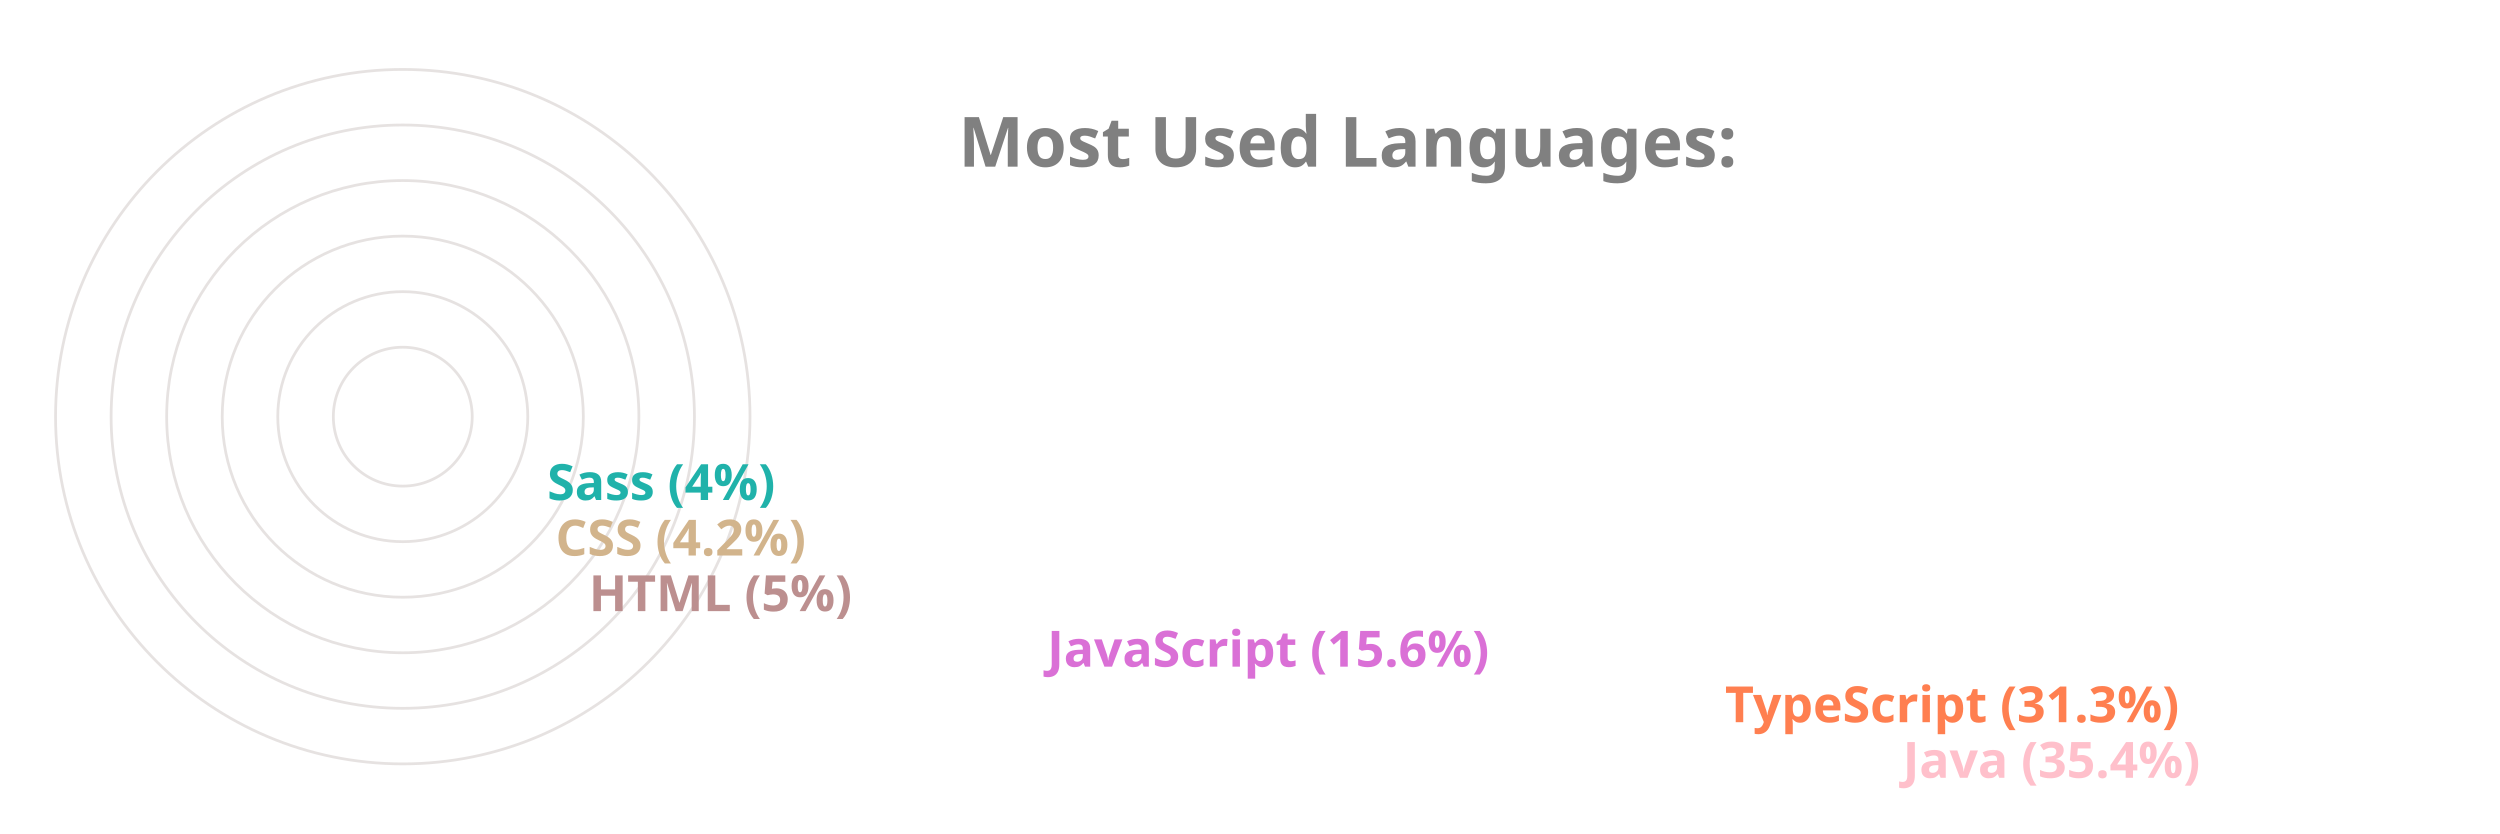
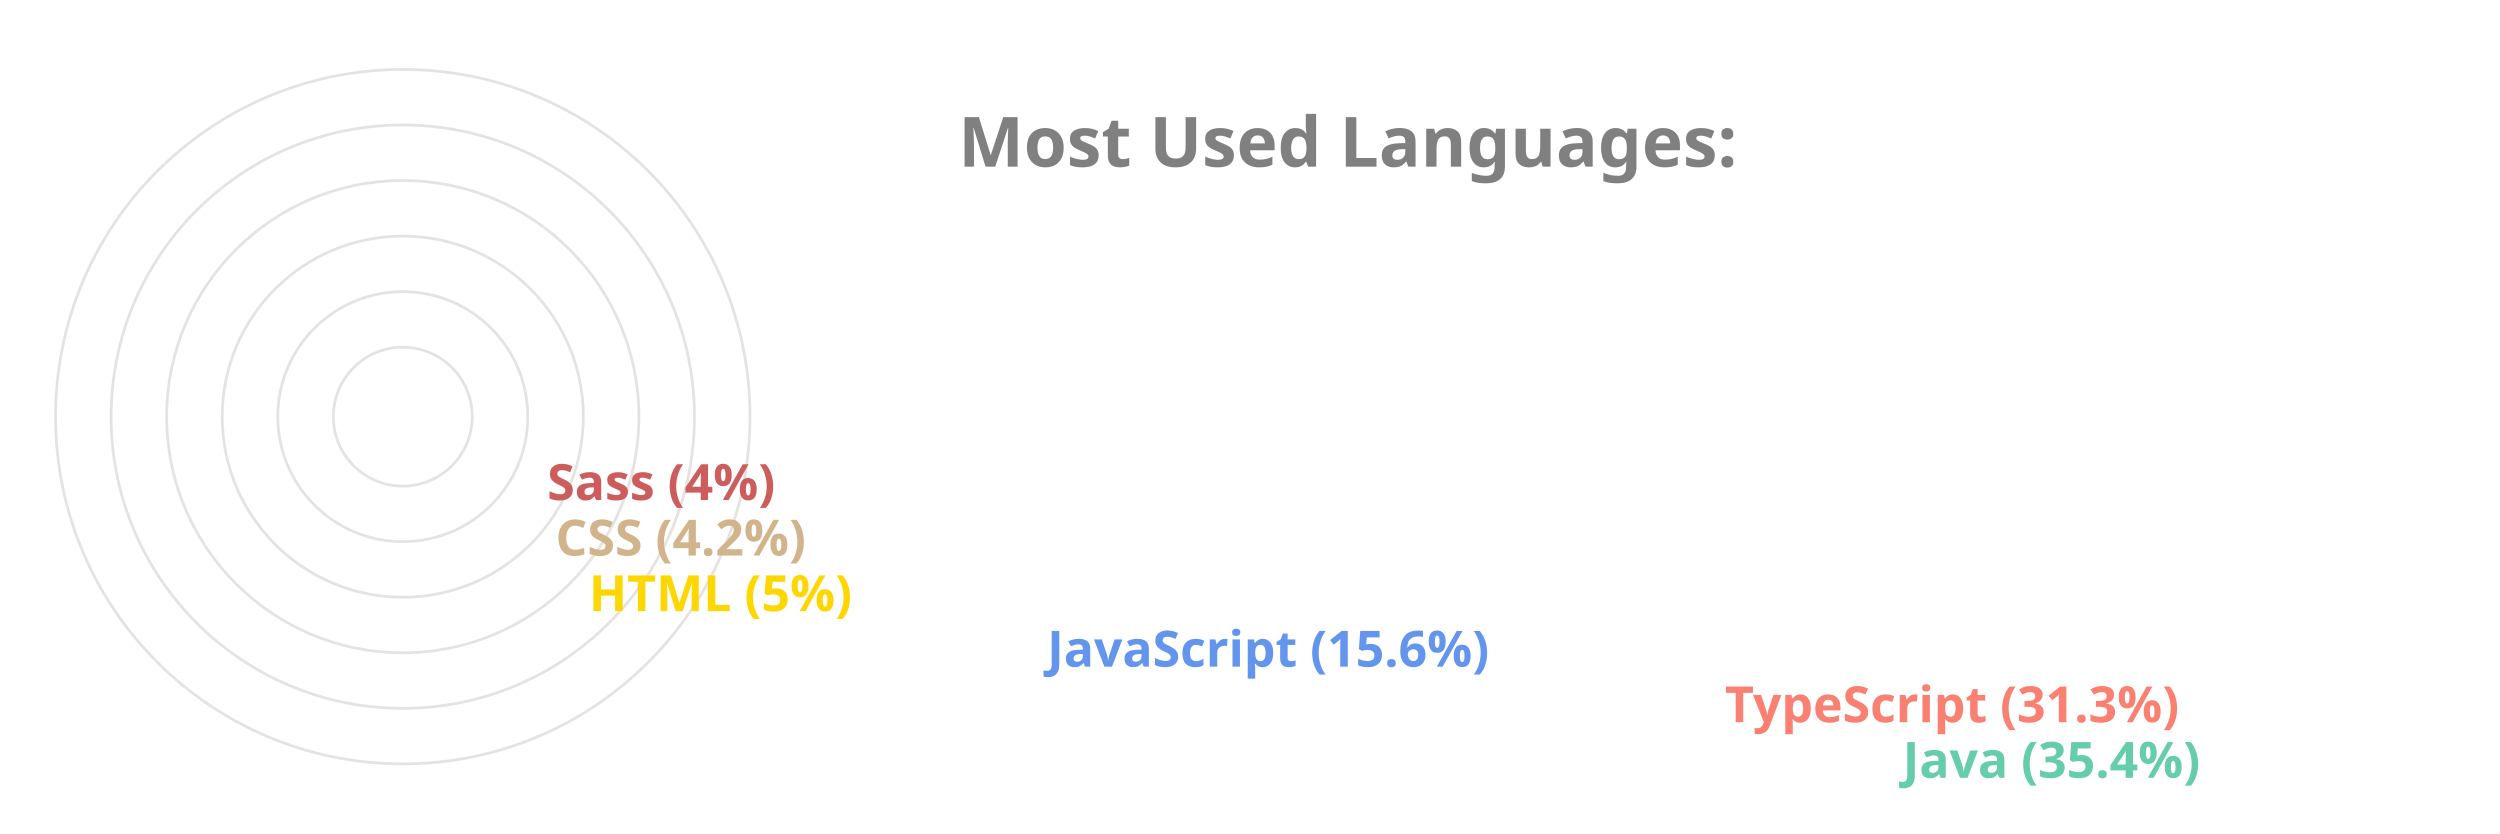
<svg xmlns="http://www.w3.org/2000/svg" viewBox="0 0 650 300" height="200px" width="600px">
  <style>
		.label {
			font: bold 25px sans-serif;
			color: #404040;
			-webkit-text-stroke: 1px white;
	  	}
		.name {
			font: bold 18px sans-serif;
			color: #404040;
	  	}

		.line {
			stroke-dasharray: 1000;
			stroke-dashoffset: 1000;
			animation: dash 3.5s ease-in-out forwards;	
			animation-iteration-count: infinite;
			animation-direction: alternate-reverse;
		}

		.path {
			stroke-dasharray: 1000;
			stroke-dashoffset: 1000;
			animation: dash 3.5s ease-in-out forwards;	
			animation-iteration-count: infinite;
			animation-direction: alternate-reverse;
		}
		  
		@keyframes dash {
			to {
				stroke-dashoffset: 0;
			}
		}

	</style>
  <g stroke="#E6E2E1" fill="none" stroke-width="1">
    <circle cx="20" cy="150" r="125" />
    <circle cx="20" cy="150" r="105" />
    <circle cx="20" cy="150" r="85" />
    <circle cx="20" cy="150" r="65" />
    <circle cx="20" cy="150" r="45" />
    <circle cx="20" cy="150" r="25" />
  </g>
  <g fill="none" stroke-width="20" class="line">
-     <line x2="550" y2="275" x1="20" y1="275" stroke="Pink" />
-     <line x2="486" y2="255" x1="20" y1="255" stroke="Coral" />
-     <line x2="242" y2="235" x1="20" y1="235" stroke="Orchid" />
-     <line x2="77" y2="215" x1="20" y1="215" stroke="RosyBrown" />
+     <line x2="550" y2="275" x1="20" y1="275" stroke="MediumAquaMarine" />
+     <line x2="486" y2="255" x1="20" y1="255" stroke="Salmon" />
+     <line x2="242" y2="235" x1="20" y1="235" stroke="CornflowerBlue" />
+     <line x2="77" y2="215" x1="20" y1="215" stroke="Gold" />
    <line x2="65" y2="195" x1="20" y1="195" stroke="Tan" />
-     <line x2="62" y2="175" x1="20" y1="175" stroke="LightSeaGreen" />
+     <line x2="62" y2="175" x1="20" y1="175" stroke="IndianRed" />
  </g>
  <g fill="none" stroke-width="20" stroke-linecap="round" class="path">
-     <path d="M 20 275 A 125 125 45 0 1 -82 78" stroke="Pink" />
-     <path d="M 20 255 A 105 105 45 0 1 -70 95" stroke="Coral" />
-     <path d="M 20 235 A 85 85 45 0 1 -61 126" stroke="Orchid" />
-     <path d="M 20 215 A 65 65 45 0 1 -44 144" stroke="RosyBrown" />
+     <path d="M 20 275 A 125 125 45 0 1 -82 78" stroke="MediumAquaMarine" />
+     <path d="M 20 255 A 105 105 45 0 1 -70 95" stroke="Salmon" />
+     <path d="M 20 235 A 85 85 45 0 1 -61 126" stroke="CornflowerBlue" />
+     <path d="M 20 215 A 65 65 45 0 1 -44 144" stroke="Gold" />
    <path d="M 20 195 A 45 45 45 0 1 -24 146" stroke="Tan" />
-     <path d="M 20 175 A 25 25 45 0 1 -4 148" stroke="LightSeaGreen" />
+     <path d="M 20 175 A 25 25 45 0 1 -4 148" stroke="IndianRed" />
  </g>
  <g class="name">
-     <text x="560" y="280" fill="Pink">Java (35.4%)</text>
-     <text x="496" y="260" fill="Coral">TypeScript (31.3%)</text>
-     <text x="252" y="240" fill="Orchid">JavaScript (15.6%)</text>
-     <text x="87" y="220" fill="RosyBrown">HTML (5%)</text>
+     <text x="560" y="280" fill="MediumAquaMarine">Java (35.4%)</text>
+     <text x="496" y="260" fill="Salmon">TypeScript (31.3%)</text>
+     <text x="252" y="240" fill="CornflowerBlue">JavaScript (15.6%)</text>
+     <text x="87" y="220" fill="Gold">HTML (5%)</text>
    <text x="75" y="200" fill="Tan">CSS (4.2%)</text>
-     <text x="72" y="180" fill="LightSeaGreen">Sass (4%)</text>
+     <text x="72" y="180" fill="IndianRed">Sass (4%)</text>
  </g>
  <g class="label">
    <text x="220" y="60" fill="grey">Most Used Languages:</text>
  </g>
</svg>
